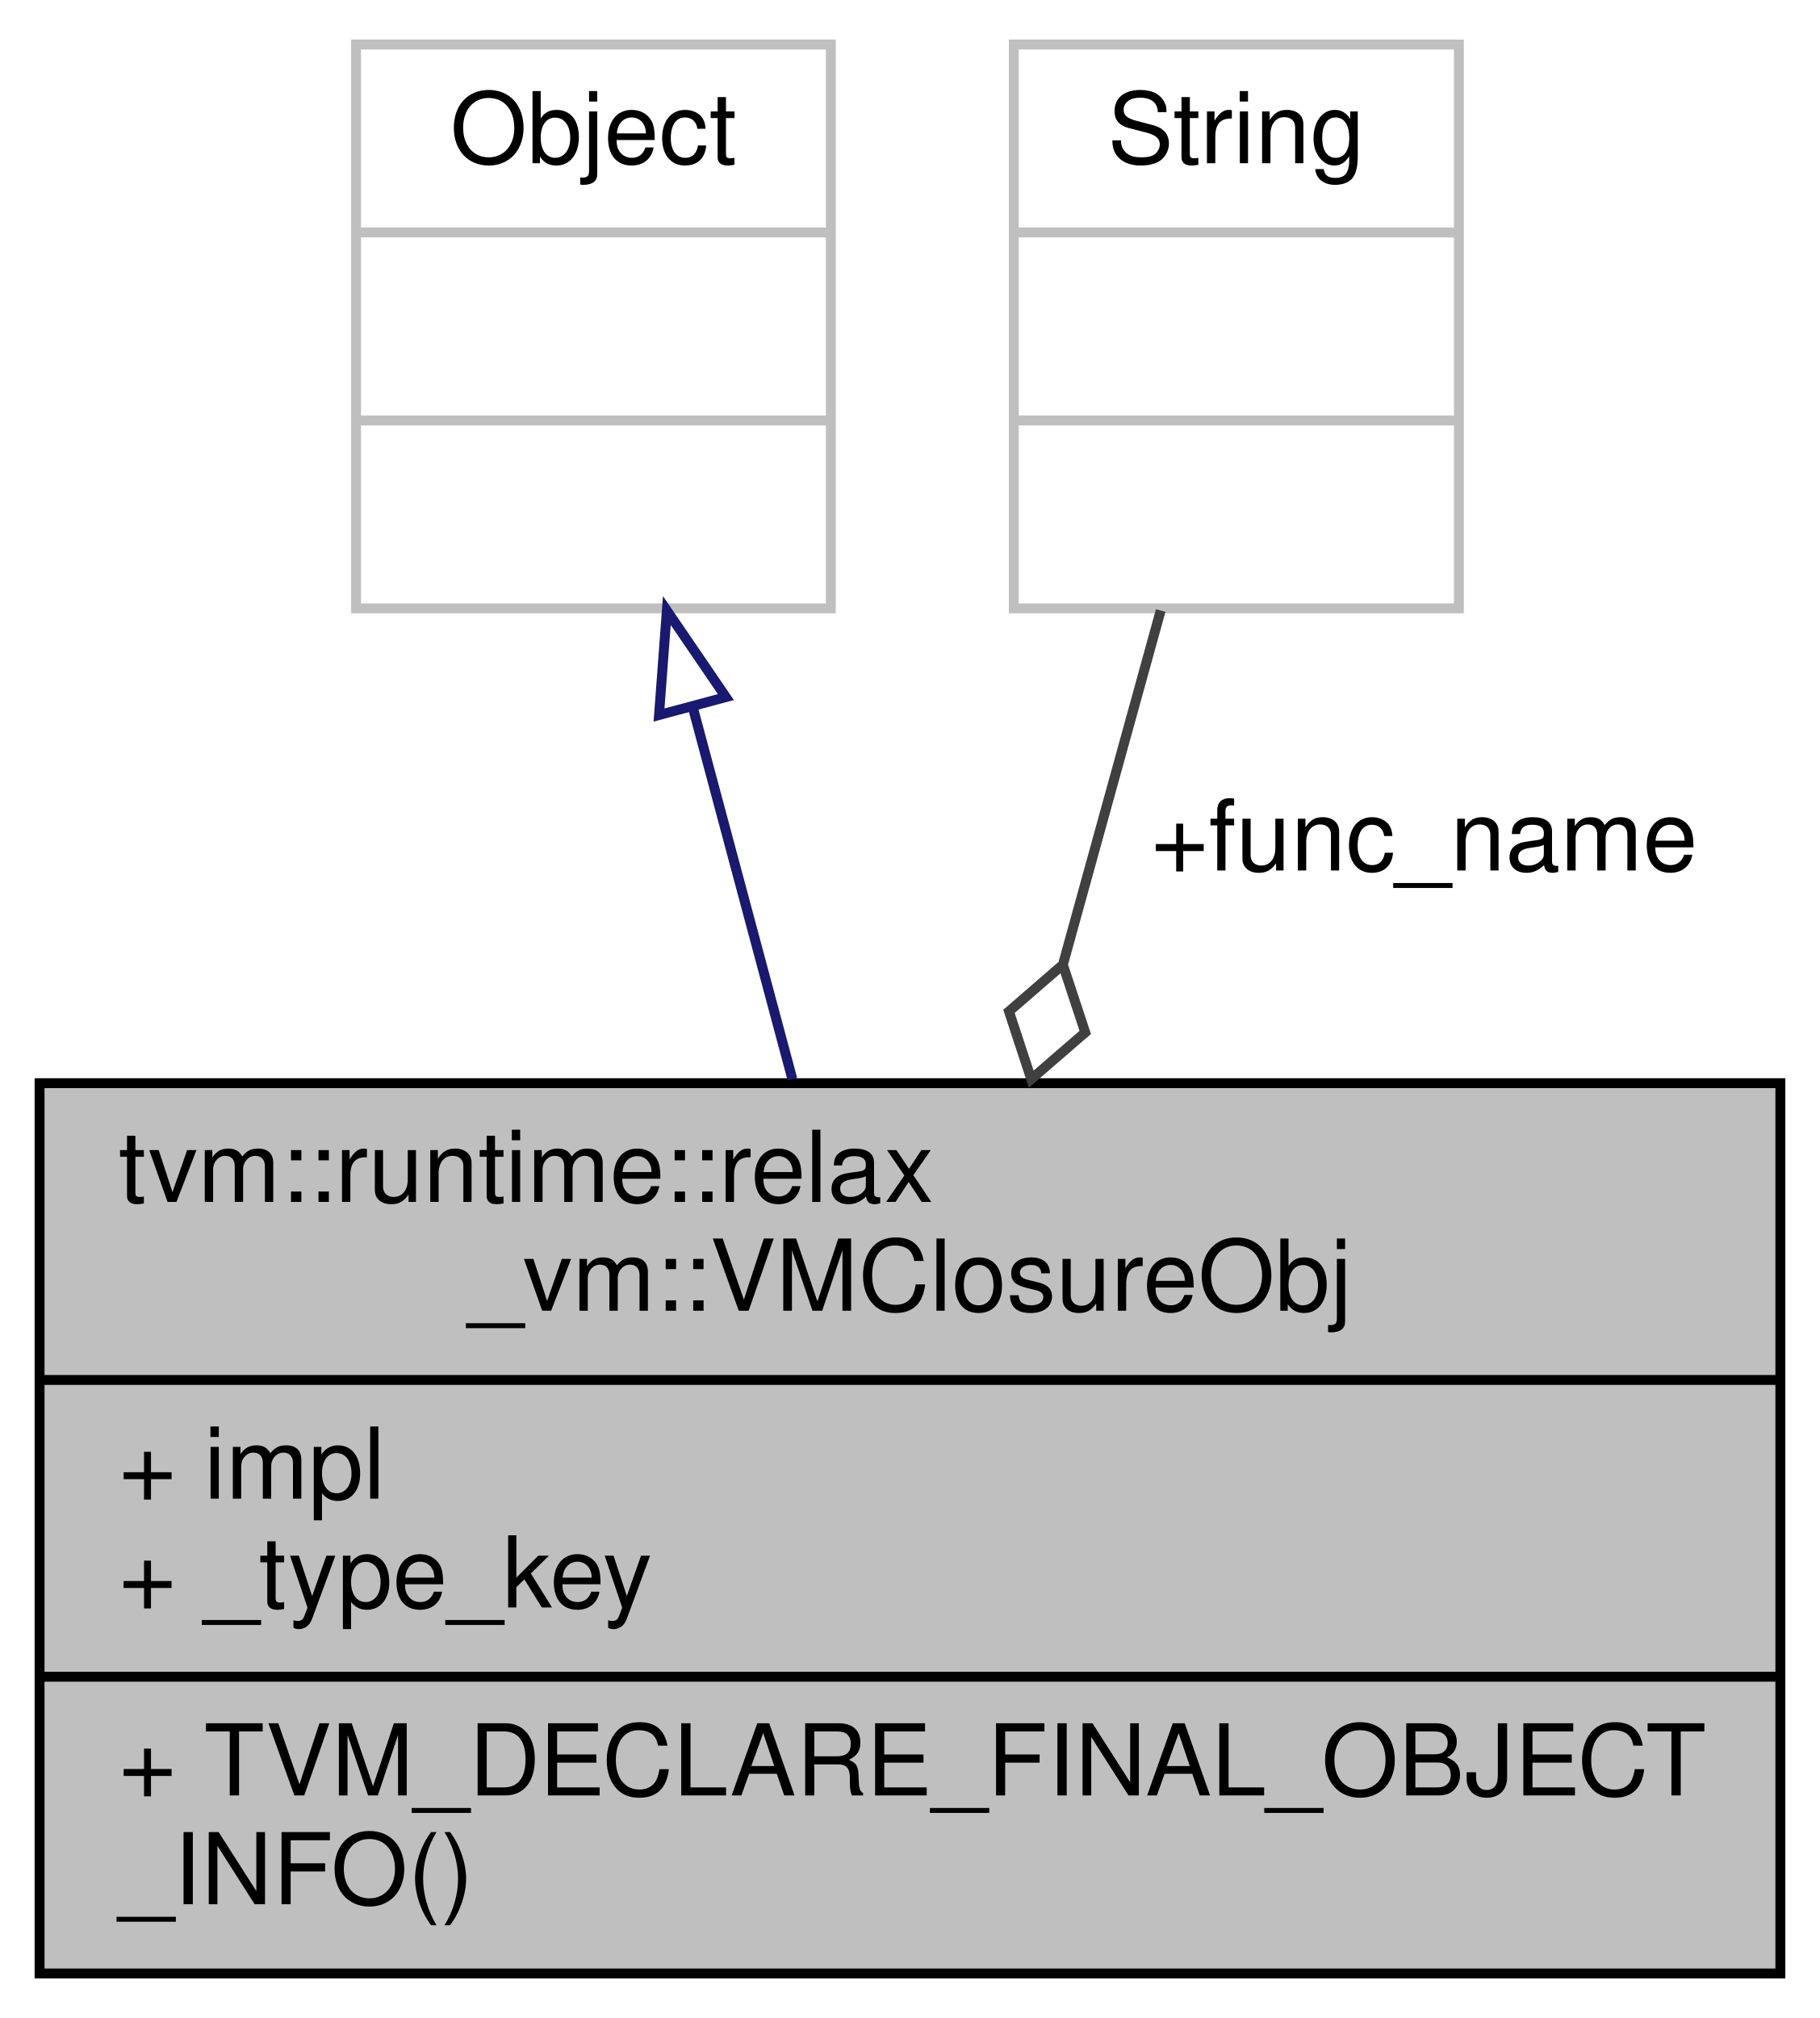
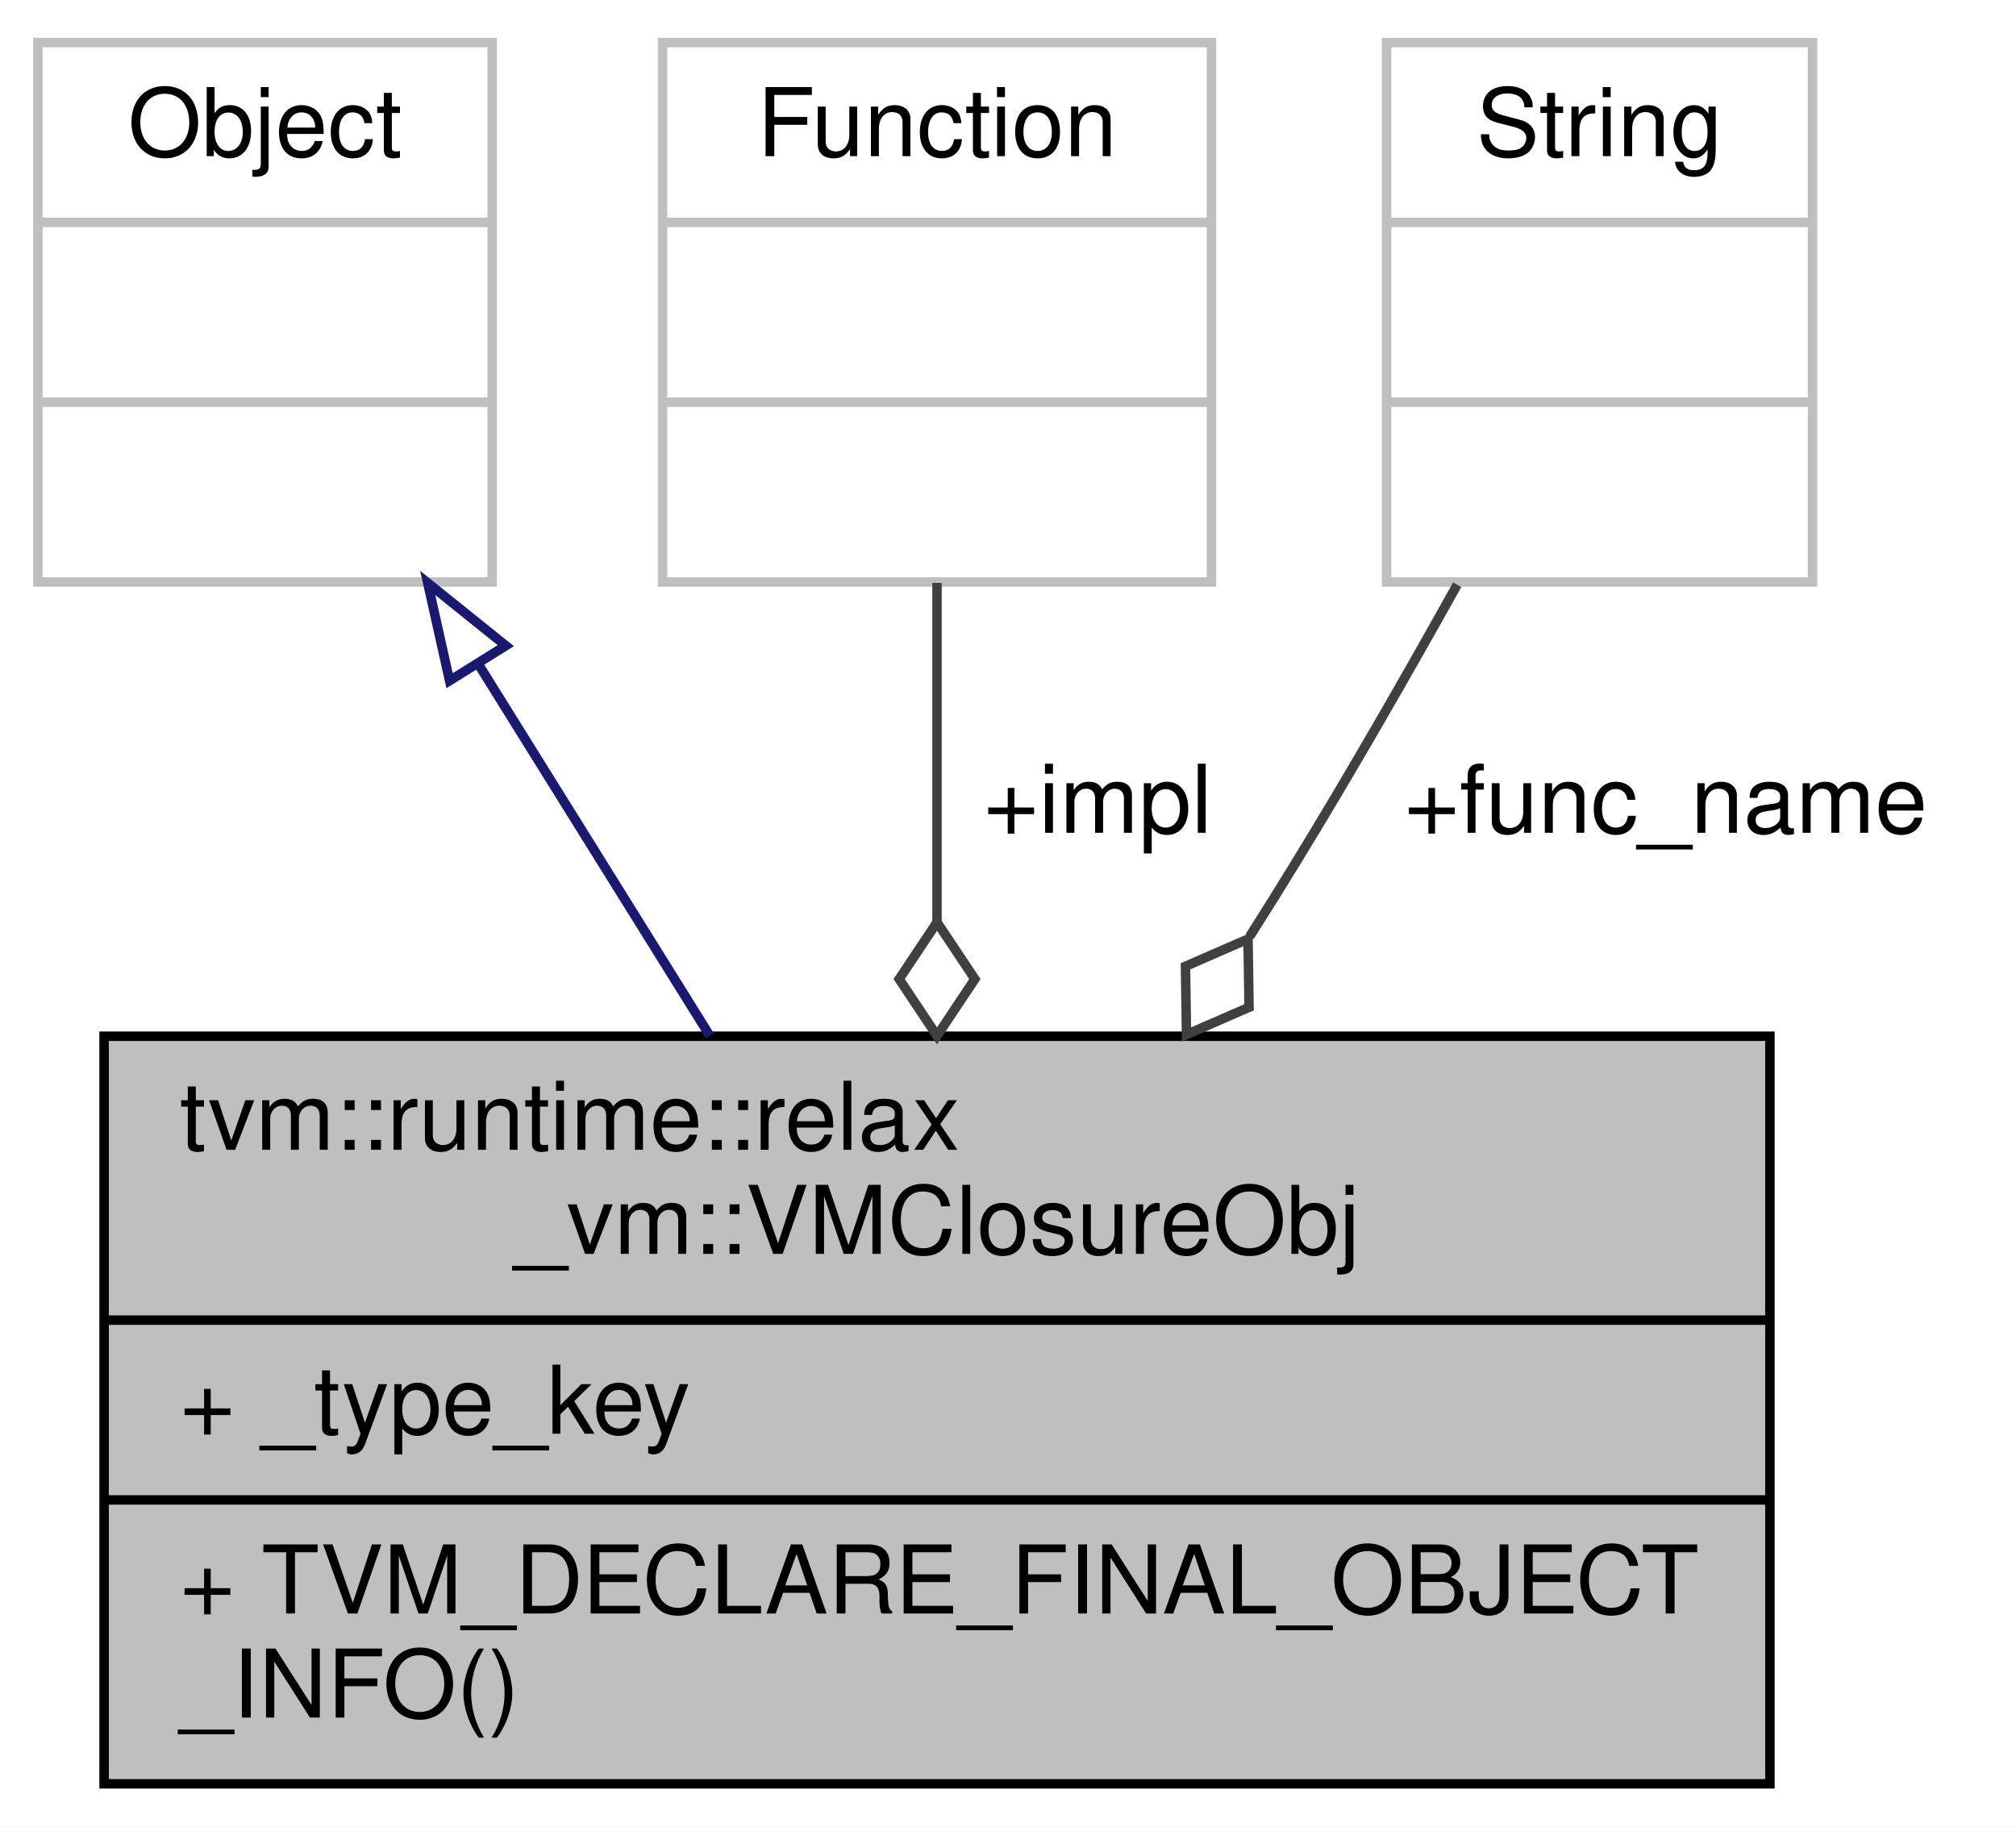
- <svg xmlns="http://www.w3.org/2000/svg" xmlns:xlink="http://www.w3.org/1999/xlink" width="184pt" height="204pt" viewBox="0.00 0.00 184.00 204.00">
-   <g id="graph0" class="graph" transform="scale(1 1) rotate(0) translate(4 200)">
-     <polygon fill="white" stroke="transparent" points="-4,4 -4,-200 180,-200 180,4 -4,4" />
+ <svg xmlns="http://www.w3.org/2000/svg" xmlns:xlink="http://www.w3.org/1999/xlink" width="213pt" height="193pt" viewBox="0.00 0.00 213.00 193.00">
+   <g id="graph0" class="graph" transform="scale(1 1) rotate(0) translate(4 189)">
+     <polygon fill="white" stroke="transparent" points="-4,4 -4,-189 209,-189 209,4 -4,4" />
    <g id="node1" class="node">
      <g id="a_node1">
        <a xlink:title="An object representing a vm closure.">
-           <polygon fill="#bfbfbf" stroke="black" points="0,-0.5 0,-90.5 176,-90.5 176,-0.5 0,-0.5" />
-           <text text-anchor="start" x="8" y="-78.5" font-family="Helvetica,sans-Serif" font-size="10.00">tvm::runtime::relax</text>
-           <text text-anchor="middle" x="88" y="-67.5" font-family="Helvetica,sans-Serif" font-size="10.00">_vm::VMClosureObj</text>
-           <polyline fill="none" stroke="black" points="0,-60.5 176,-60.5 " />
-           <text text-anchor="start" x="8" y="-48.5" font-family="Helvetica,sans-Serif" font-size="10.00">+ impl</text>
-           <text text-anchor="start" x="8" y="-37.5" font-family="Helvetica,sans-Serif" font-size="10.00">+ _type_key</text>
-           <polyline fill="none" stroke="black" points="0,-30.5 176,-30.5 " />
-           <text text-anchor="start" x="8" y="-18.5" font-family="Helvetica,sans-Serif" font-size="10.00">+ TVM_DECLARE_FINAL_OBJECT</text>
-           <text text-anchor="start" x="8" y="-7.5" font-family="Helvetica,sans-Serif" font-size="10.00">_INFO()</text>
+           <polygon fill="#bfbfbf" stroke="black" points="7,-0.5 7,-79.5 183,-79.5 183,-0.5 7,-0.5" />
+           <text text-anchor="start" x="15" y="-67.5" font-family="Helvetica,sans-Serif" font-size="10.00">tvm::runtime::relax</text>
+           <text text-anchor="middle" x="95" y="-56.5" font-family="Helvetica,sans-Serif" font-size="10.00">_vm::VMClosureObj</text>
+           <polyline fill="none" stroke="black" points="7,-49.5 183,-49.5 " />
+           <text text-anchor="start" x="15" y="-37.5" font-family="Helvetica,sans-Serif" font-size="10.00">+ _type_key</text>
+           <polyline fill="none" stroke="black" points="7,-30.5 183,-30.5 " />
+           <text text-anchor="start" x="15" y="-18.5" font-family="Helvetica,sans-Serif" font-size="10.00">+ TVM_DECLARE_FINAL_OBJECT</text>
+           <text text-anchor="start" x="15" y="-7.5" font-family="Helvetica,sans-Serif" font-size="10.00">_INFO()</text>
        </a>
      </g>
    </g>
    <g id="node2" class="node">
      <g id="a_node2">
        <a xlink:title=" ">
-           <polygon fill="white" stroke="#bfbfbf" points="32,-138.5 32,-195.5 80,-195.5 80,-138.5 32,-138.5" />
-           <text text-anchor="middle" x="56" y="-183.5" font-family="Helvetica,sans-Serif" font-size="10.00">Object</text>
-           <polyline fill="none" stroke="#bfbfbf" points="32,-176.5 80,-176.5 " />
-           <text text-anchor="middle" x="56" y="-164.5" font-family="Helvetica,sans-Serif" font-size="10.00"> </text>
-           <polyline fill="none" stroke="#bfbfbf" points="32,-157.5 80,-157.5 " />
-           <text text-anchor="middle" x="56" y="-145.5" font-family="Helvetica,sans-Serif" font-size="10.00"> </text>
+           <polygon fill="white" stroke="#bfbfbf" points="0,-127.5 0,-184.5 48,-184.5 48,-127.5 0,-127.5" />
+           <text text-anchor="middle" x="24" y="-172.5" font-family="Helvetica,sans-Serif" font-size="10.00">Object</text>
+           <polyline fill="none" stroke="#bfbfbf" points="0,-165.5 48,-165.5 " />
+           <text text-anchor="middle" x="24" y="-153.5" font-family="Helvetica,sans-Serif" font-size="10.00"> </text>
+           <polyline fill="none" stroke="#bfbfbf" points="0,-146.5 48,-146.5 " />
+           <text text-anchor="middle" x="24" y="-134.5" font-family="Helvetica,sans-Serif" font-size="10.00"> </text>
        </a>
      </g>
    </g>
    <g id="edge1" class="edge">
-       <path fill="none" stroke="midnightblue" d="M66.01,-128.62C69.21,-116.67 72.79,-103.32 76.11,-90.91" />
-       <polygon fill="none" stroke="midnightblue" points="62.63,-127.72 63.42,-138.28 69.39,-129.53 62.63,-127.72" />
+       <path fill="none" stroke="midnightblue" d="M46.65,-118.64C54.41,-106.17 63.13,-92.18 71,-79.54" />
+       <polygon fill="none" stroke="midnightblue" points="43.5,-117.07 41.19,-127.4 49.44,-120.77 43.5,-117.07" />
    </g>
    <g id="node3" class="node">
      <g id="a_node3">
        <a xlink:title=" ">
-           <polygon fill="white" stroke="#bfbfbf" points="98.5,-138.5 98.5,-195.5 143.5,-195.5 143.5,-138.5 98.5,-138.5" />
-           <text text-anchor="middle" x="121" y="-183.5" font-family="Helvetica,sans-Serif" font-size="10.00">String</text>
-           <polyline fill="none" stroke="#bfbfbf" points="98.5,-176.5 143.5,-176.5 " />
-           <text text-anchor="middle" x="121" y="-164.5" font-family="Helvetica,sans-Serif" font-size="10.00"> </text>
-           <polyline fill="none" stroke="#bfbfbf" points="98.5,-157.5 143.5,-157.5 " />
-           <text text-anchor="middle" x="121" y="-145.5" font-family="Helvetica,sans-Serif" font-size="10.00"> </text>
+           <polygon fill="white" stroke="#bfbfbf" points="66,-127.5 66,-184.5 124,-184.5 124,-127.5 66,-127.5" />
+           <text text-anchor="middle" x="95" y="-172.5" font-family="Helvetica,sans-Serif" font-size="10.00">Function</text>
+           <polyline fill="none" stroke="#bfbfbf" points="66,-165.5 124,-165.5 " />
+           <text text-anchor="middle" x="95" y="-153.5" font-family="Helvetica,sans-Serif" font-size="10.00"> </text>
+           <polyline fill="none" stroke="#bfbfbf" points="66,-146.5 124,-146.5 " />
+           <text text-anchor="middle" x="95" y="-134.5" font-family="Helvetica,sans-Serif" font-size="10.00"> </text>
        </a>
      </g>
    </g>
    <g id="edge2" class="edge">
-       <path fill="none" stroke="#404040" d="M113.35,-138.28C110.4,-127.62 106.93,-115.03 103.51,-102.65" />
-       <polygon fill="none" stroke="#404040" points="103.46,-102.48 98.01,-97.76 100.26,-90.91 105.72,-95.63 103.46,-102.48" />
-       <text text-anchor="middle" x="140" y="-112" font-family="Helvetica,sans-Serif" font-size="10.00"> +func_name</text>
+       <path fill="none" stroke="#404040" d="M95,-127.4C95,-116.63 95,-103.93 95,-91.62" />
+       <polygon fill="none" stroke="#404040" points="95,-91.54 91,-85.54 95,-79.54 99,-85.54 95,-91.54" />
+       <text text-anchor="middle" x="112" y="-101" font-family="Helvetica,sans-Serif" font-size="10.00"> +impl</text>
+     </g>
+     <g id="node4" class="node">
+       <g id="a_node4">
+         <a xlink:title=" ">
+           <polygon fill="white" stroke="#bfbfbf" points="142.5,-127.5 142.5,-184.5 187.5,-184.5 187.5,-127.5 142.5,-127.5" />
+           <text text-anchor="middle" x="165" y="-172.5" font-family="Helvetica,sans-Serif" font-size="10.00">String</text>
+           <polyline fill="none" stroke="#bfbfbf" points="142.5,-165.5 187.5,-165.5 " />
+           <text text-anchor="middle" x="165" y="-153.5" font-family="Helvetica,sans-Serif" font-size="10.00"> </text>
+           <polyline fill="none" stroke="#bfbfbf" points="142.5,-146.5 187.5,-146.5 " />
+           <text text-anchor="middle" x="165" y="-134.5" font-family="Helvetica,sans-Serif" font-size="10.00"> </text>
+         </a>
+       </g>
+     </g>
+     <g id="edge3" class="edge">
+       <path fill="none" stroke="#404040" d="M149.96,-127.21C144.74,-117.84 138.75,-107.39 133,-98 131.4,-95.38 129.73,-92.71 128.03,-90.03" />
+       <polygon fill="none" stroke="#404040" points="127.86,-89.77 121.25,-86.89 121.36,-79.68 127.97,-82.56 127.86,-89.77" />
+       <text text-anchor="middle" x="172" y="-101" font-family="Helvetica,sans-Serif" font-size="10.00"> +func_name</text>
    </g>
  </g>
</svg>
